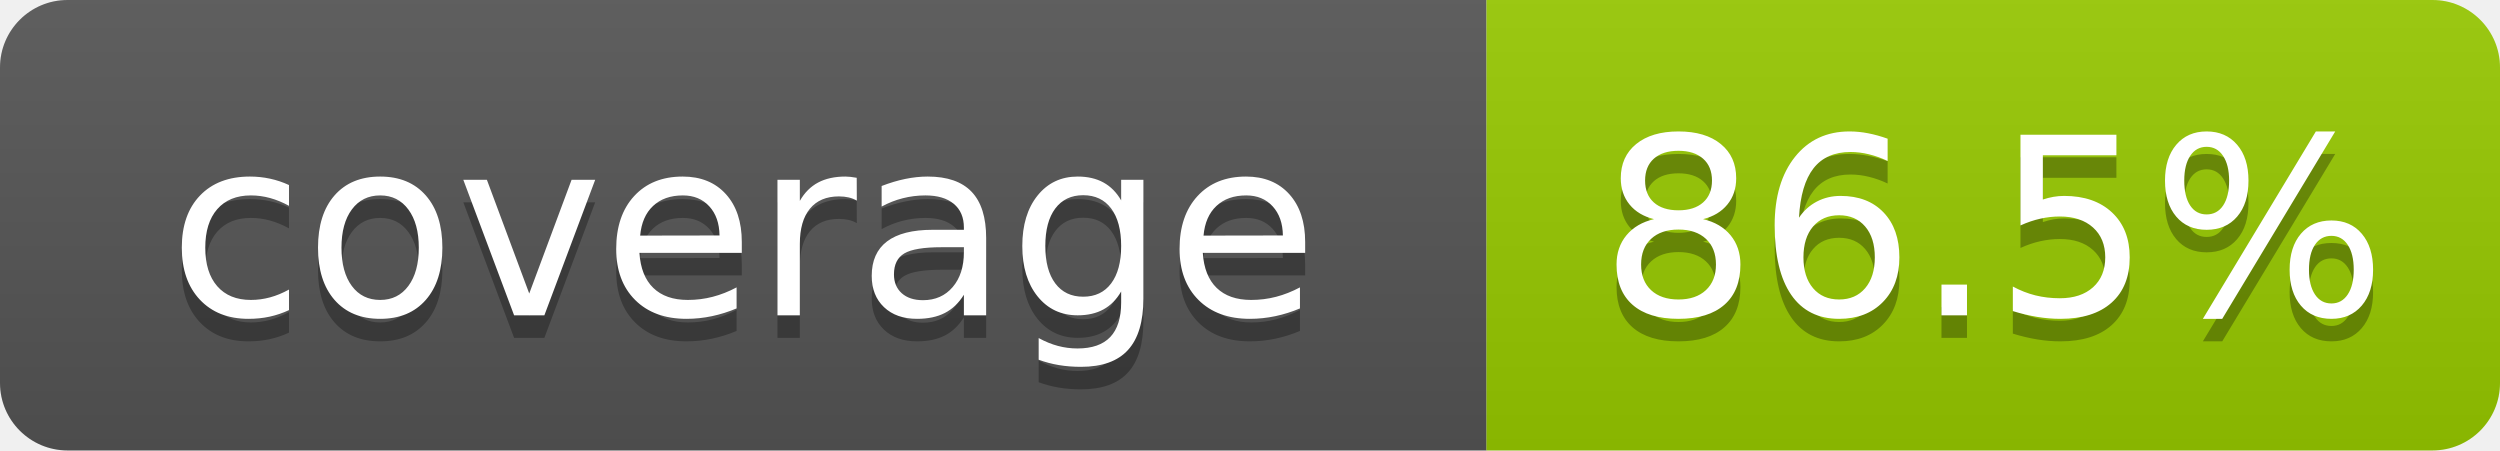
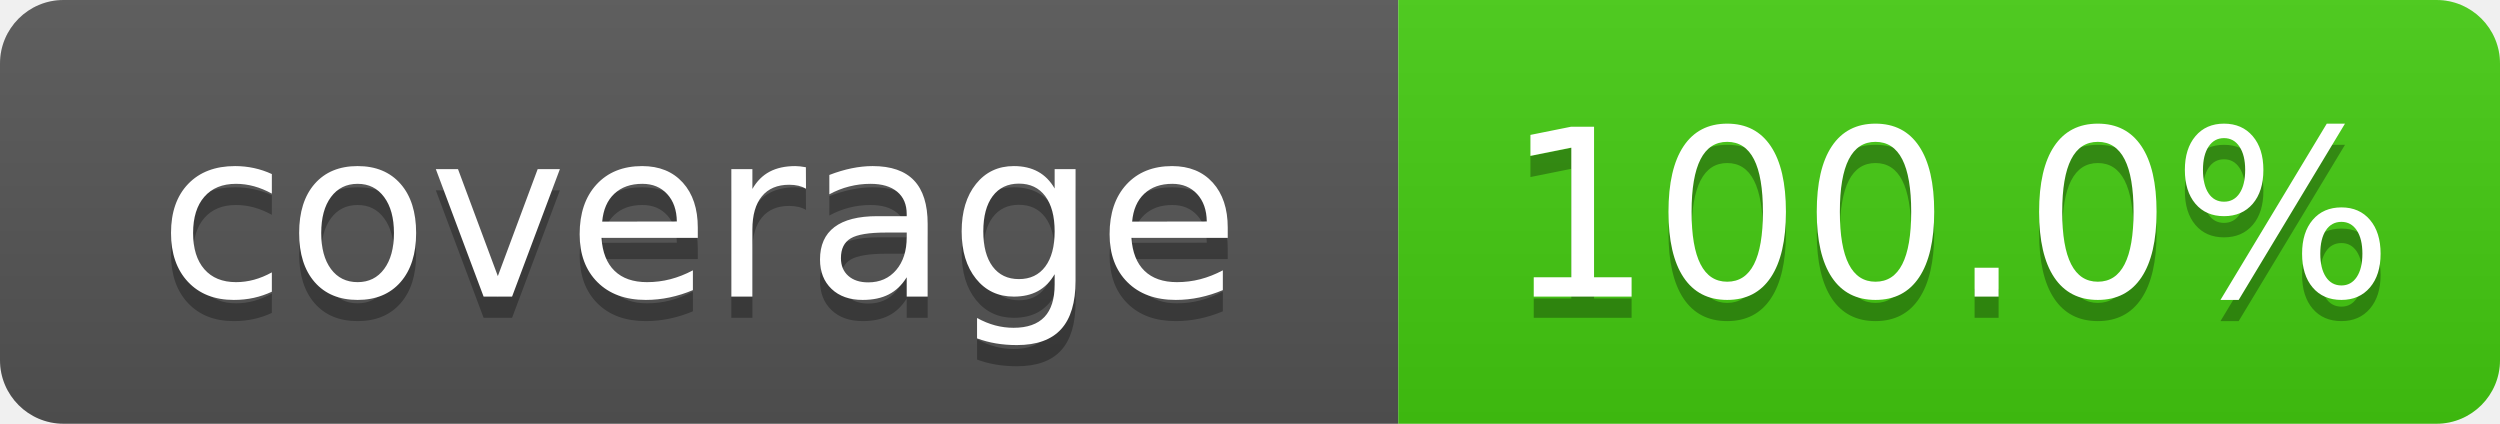
- <svg xmlns="http://www.w3.org/2000/svg" width="111" height="20" role="img" aria-label="coverage: 86.5%">
+ <svg xmlns="http://www.w3.org/2000/svg" width="118" height="20" role="img" aria-label="coverage: 100.0%">
  <linearGradient id="s" x2="0" y2="100%">
    <stop offset="0" stop-color="#bbb" stop-opacity=".1" />
    <stop offset="1" stop-opacity=".1" />
  </linearGradient>
  <clipPath id="r">
-     <rect width="111" height="20" rx="3" fill="#fff" />
+     <rect width="118" height="20" rx="3" fill="#fff" />
  </clipPath>
  <g clip-path="url(#r)">
    <rect width="66" height="20" fill="#555" />
-     <rect x="66" width="45" height="20" fill="#97ca00" />
-     <rect width="111" height="20" fill="url(#s)" />
+     <rect x="66" width="52" height="20" fill="#4c1" />
+     <rect width="118" height="20" fill="url(#s)" />
  </g>
  <g fill="#fff" text-anchor="middle" font-family="Verdana,Geneva,DejaVu Sans,sans-serif" font-size="110" text-rendering="geometricPrecision">
    <text x="330" y="150" transform="scale(.1)" fill="#010101" fill-opacity=".3">coverage</text>
    <text x="330" y="140" transform="scale(.1)">coverage</text>
-     <text x="885" y="150" transform="scale(.1)" fill="#010101" fill-opacity=".3">86.5%</text>
-     <text x="885" y="140" transform="scale(.1)">86.5%</text>
+     <text x="920" y="150" transform="scale(.1)" fill="#010101" fill-opacity=".3">100.0%</text>
+     <text x="920" y="140" transform="scale(.1)">100.0%</text>
  </g>
</svg>
